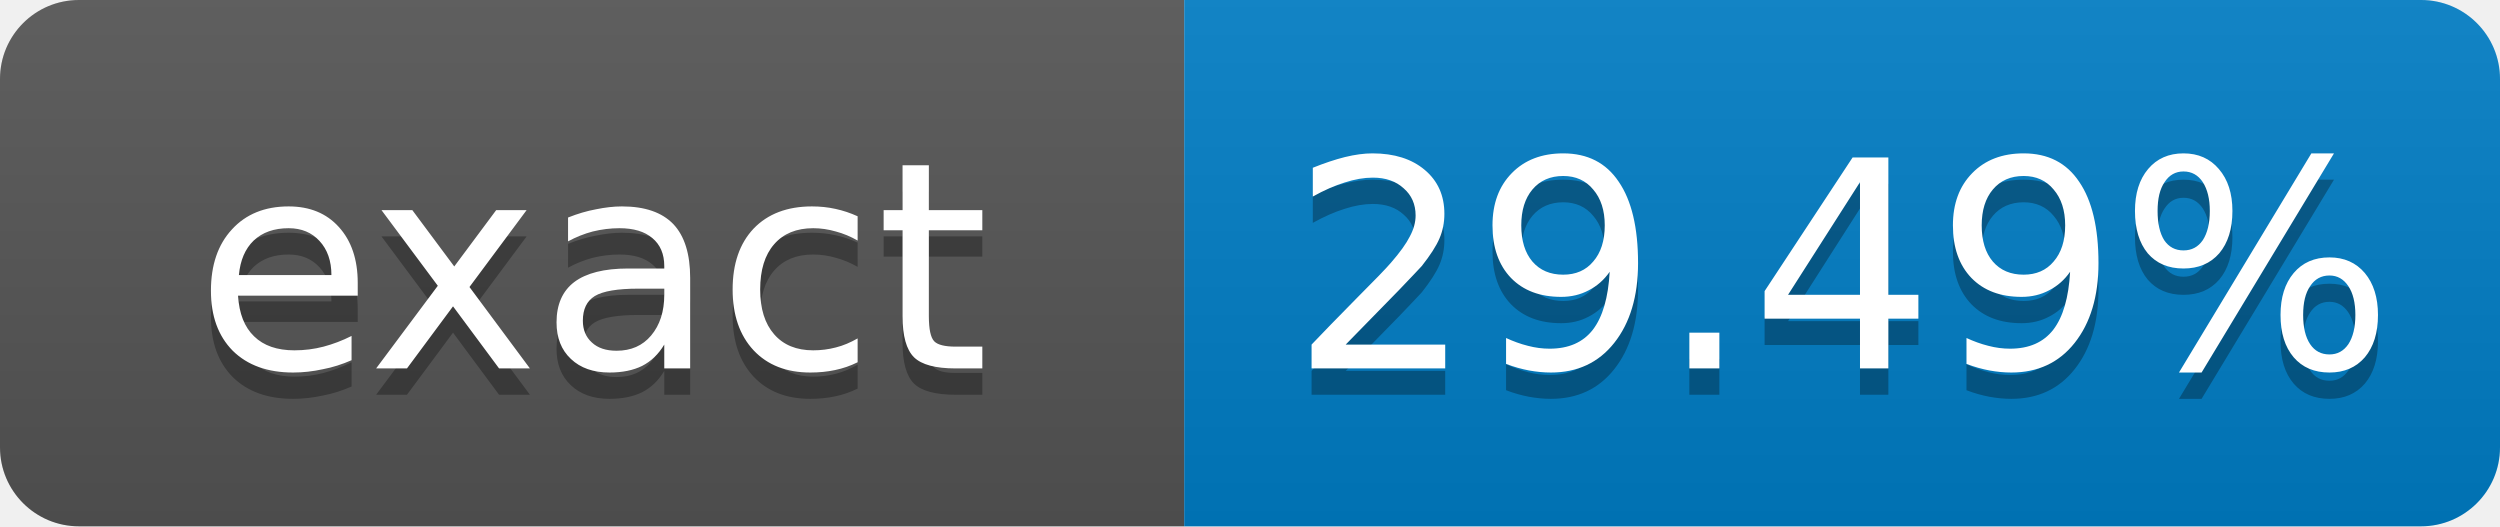
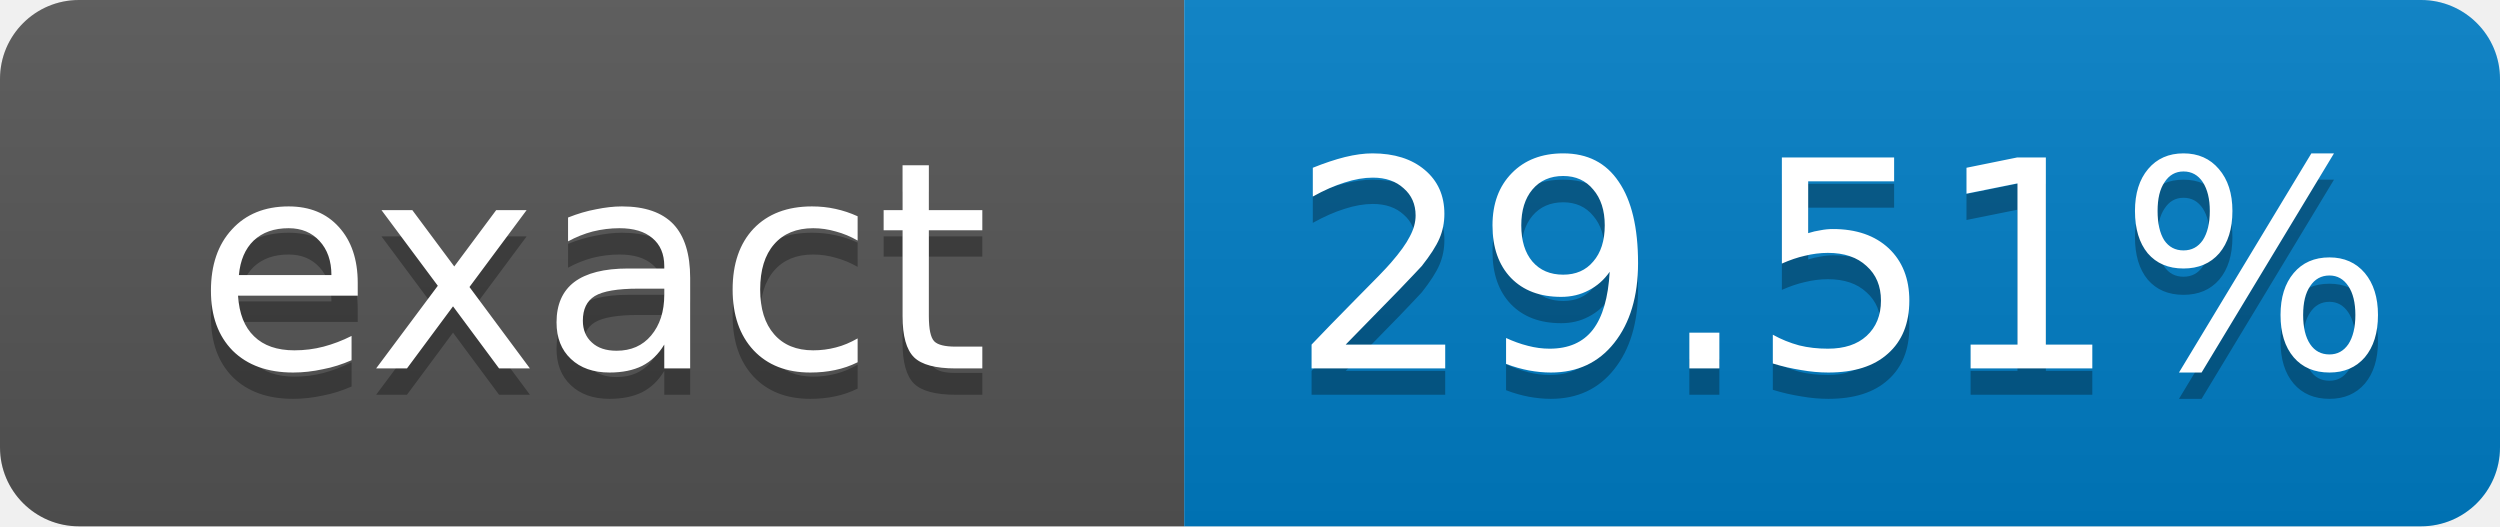
- <svg xmlns="http://www.w3.org/2000/svg" width="95" height="20" role="img" aria-label="exact: 29.49%">
+ <svg xmlns="http://www.w3.org/2000/svg" width="95" height="20" role="img" aria-label="exact: 29.51%">
  <linearGradient id="s" x2="0" y2="100%">
    <stop offset="0" stop-color="#bbb" stop-opacity=".1" />
    <stop offset="1" stop-opacity=".1" />
  </linearGradient>
  <clipPath id="r">
    <rect width="95" height="20" rx="3" fill="#fff" />
  </clipPath>
  <g clip-path="url(#r)">
    <rect width="45" height="20" fill="#555" />
    <rect x="45" width="50" height="20" fill="#007ec6" />
    <rect width="95" height="20" fill="url(#s)" />
  </g>
  <g fill="#fff" text-anchor="middle" font-family="Verdana,Geneva,DejaVu Sans,sans-serif" font-size="11">
    <text x="22.5" y="15" fill="#010101" fill-opacity=".3">exact</text>
    <text x="22.5" y="14">exact</text>
-     <text x="70" y="15" fill="#010101" fill-opacity=".3">29.49%</text>
-     <text x="70" y="14">29.49%</text>
+     <text x="70" y="15" fill="#010101" fill-opacity=".3">29.51%</text>
+     <text x="70" y="14">29.51%</text>
  </g>
</svg>
